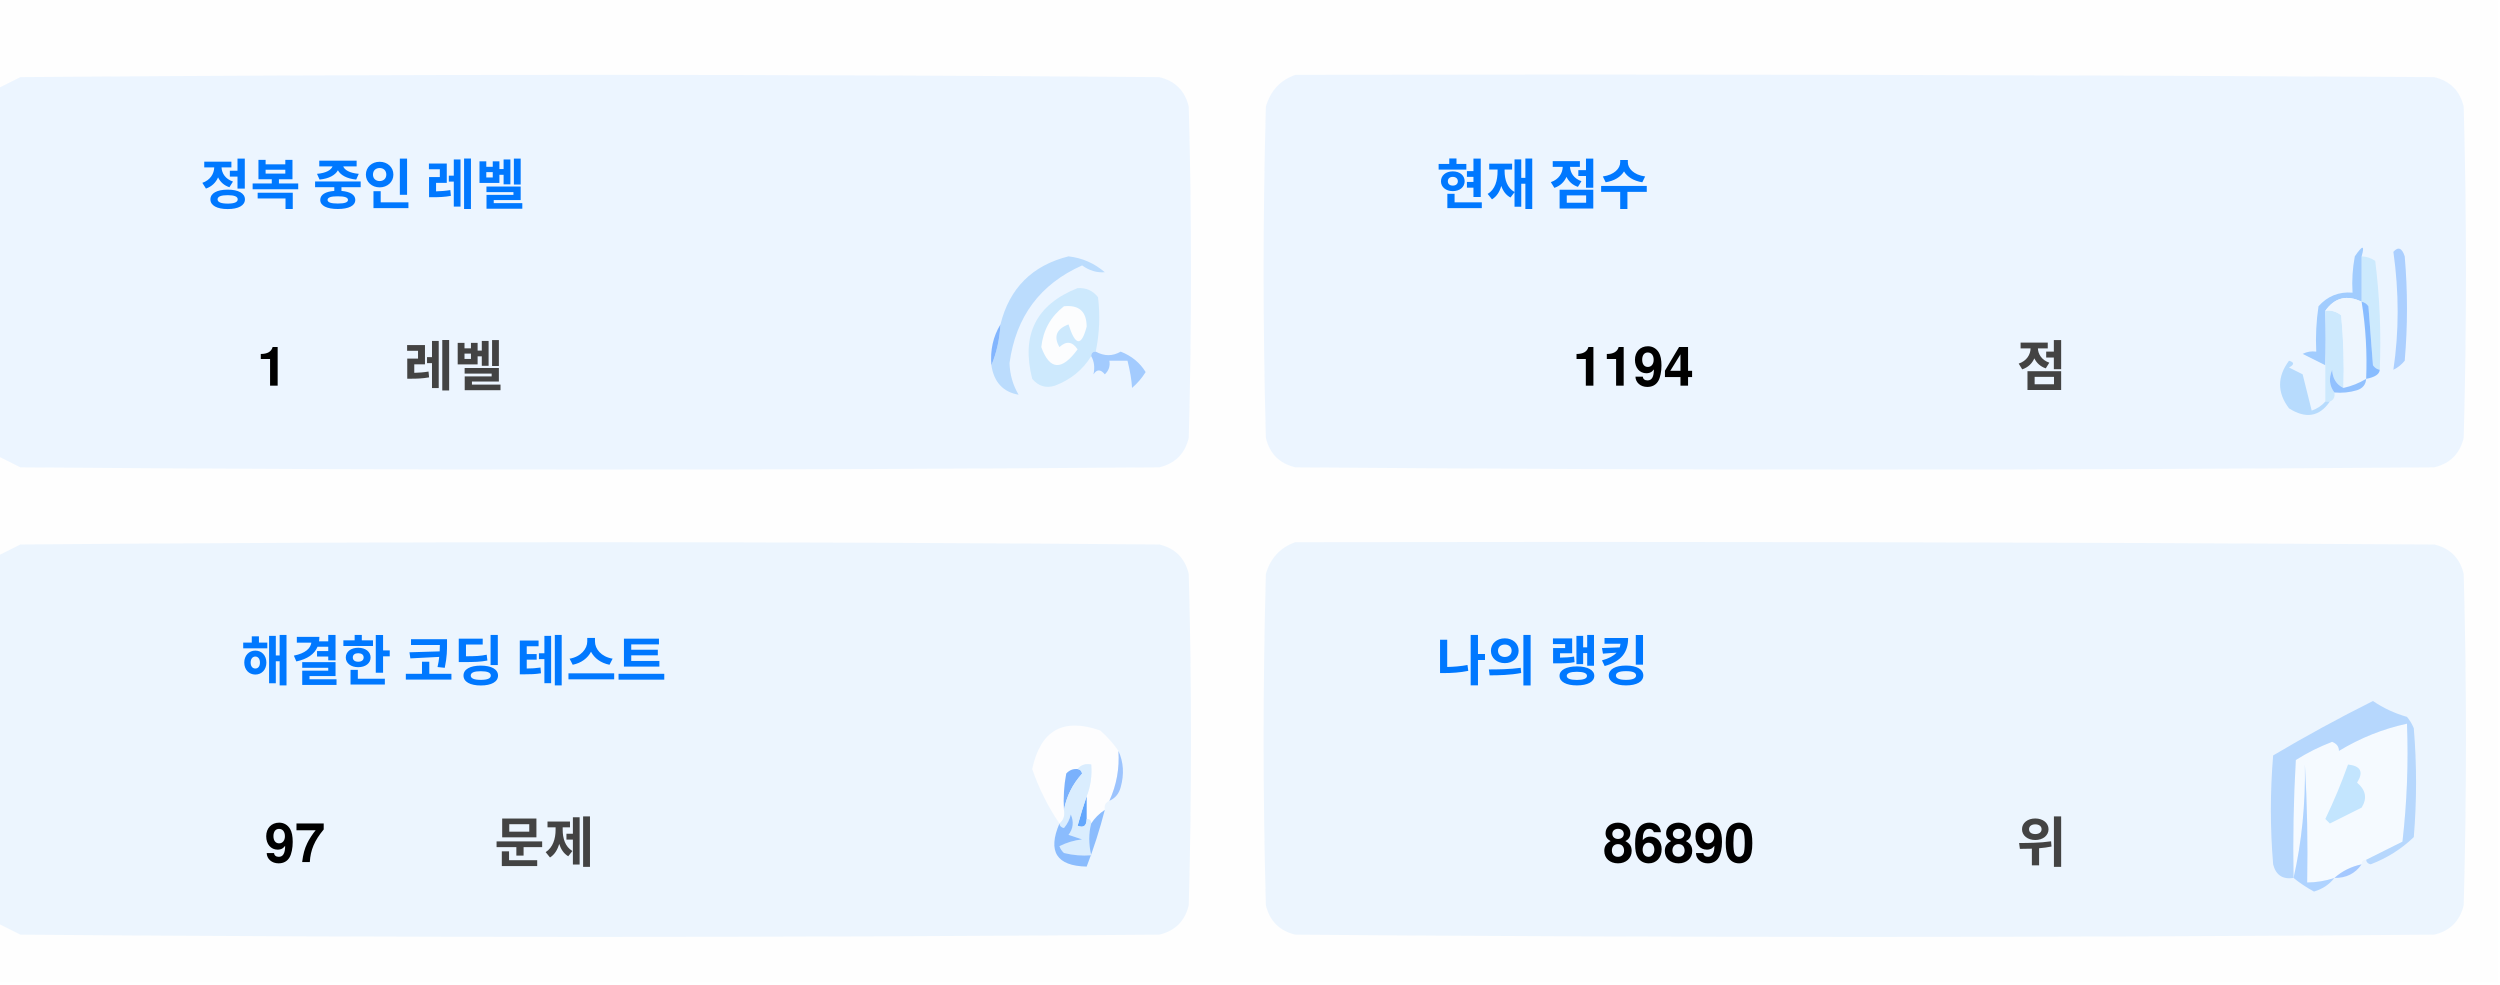
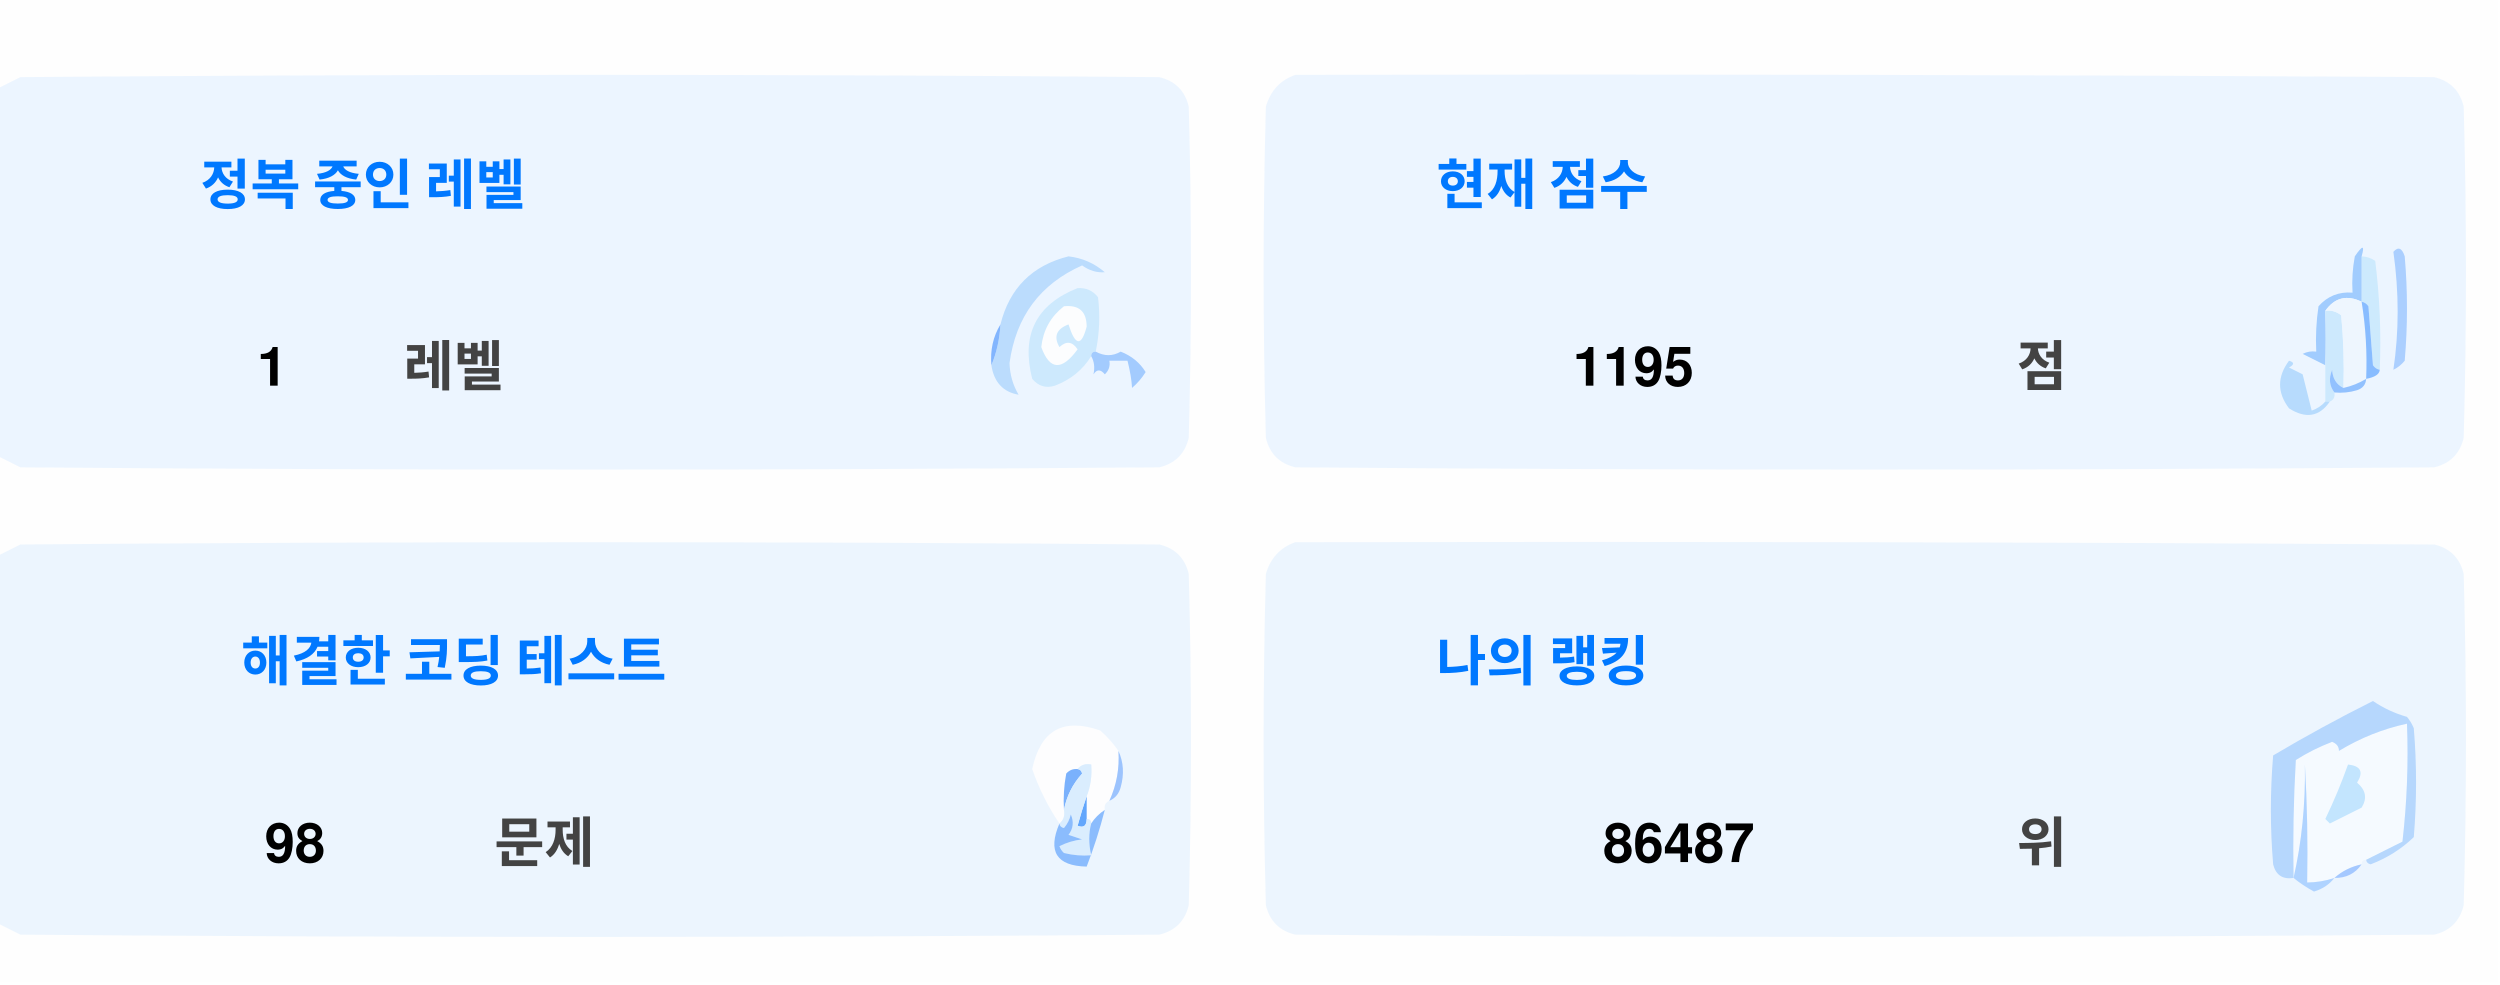
<svg xmlns="http://www.w3.org/2000/svg" version="1.1" width="551px" height="217px" style="shape-rendering:geometricPrecision; text-rendering:geometricPrecision; image-rendering:optimizeQuality; fill-rule:evenodd; clip-rule:evenodd">
  <style>.title {fill: #434343;font-size: 1rem;line-height: 1.5rem;font-weight: bold;font-family: -apple-system, BlinkMacSystemFont, Segoe UI, Helvetica, Arial, sans-serif, Apple Color Emoji, Segoe UI Emoji;}.desc {fill: #434343;font-size: 2.5rem;font-weight: bold;line-height: 1.5rem;font-family: -apple-system, BlinkMacSystemFont, Segoe UI, Helvetica, Arial, sans-serif, Apple Color Emoji, Segoe UI Emoji;}.desc-2 {fill: #434343;font-size: 1rem;font-weight: bold;line-height: 1.5rem;font-family: -apple-system, BlinkMacSystemFont, Segoe UI, Helvetica, Arial, sans-serif, Apple Color Emoji, Segoe UI Emoji;}.text, .desc {animation: twinkling 4s ease-in-out infinite;}@keyframes twinkling {40% { opacity: 1; }50% { opacity: 0.5; }60% { opacity: 1; }70% { opacity: 0.5; }80% { opacity: 1; }}</style>
  <g>
    <path style="opacity:1" fill="#fefefe" d="M -0.5,-0.5 C 183.167,-0.5 366.833,-0.5 550.5,-0.5C 550.5,71.833 550.5,144.167 550.5,216.5C 366.833,216.5 183.167,216.5 -0.5,216.5C -0.5,212.167 -0.5,207.833 -0.5,203.5C 1.14,204.32 2.807,205.153 4.5,206C 88.167,206.667 171.833,206.667 255.5,206C 259,205.167 261.167,203 262,199.5C 262.667,175.167 262.667,150.833 262,126.5C 261.167,123 259,120.833 255.5,120C 171.833,119.333 88.167,119.333 4.5,120C 2.807,120.847 1.14,121.68 -0.5,122.5C -0.5,115.167 -0.5,107.833 -0.5,100.5C 1.14,101.32 2.807,102.153 4.5,103C 88.167,103.667 171.833,103.667 255.5,103C 259,102.167 261.167,100 262,96.5C 262.667,72.167 262.667,47.833 262,23.5C 261.167,20 259,17.833 255.5,17C 171.833,16.333 88.167,16.333 4.5,17C 2.807,17.847 1.14,18.68 -0.5,19.5C -0.5,12.833 -0.5,6.167 -0.5,-0.5 Z" />
  </g>
  <g>
    <path style="opacity:1" fill="#ecf5ff" d="M -0.5,100.5 C -0.5,73.5 -0.5,46.5 -0.5,19.5C 1.14,18.68 2.807,17.847 4.5,17C 88.167,16.333 171.833,16.333 255.5,17C 259,17.833 261.167,20 262,23.5C 262.667,47.833 262.667,72.167 262,96.5C 261.167,100 259,102.167 255.5,103C 171.833,103.667 88.167,103.667 4.5,103C 2.807,102.153 1.14,101.32 -0.5,100.5 Z" />
  </g>
  <g>
    <path style="opacity:1" fill="#ecf5ff" d="M 285.5,16.5 C 369.167,16.333 452.834,16.5 536.5,17C 540,17.833 542.167,20 543,23.5C 543.667,47.833 543.667,72.167 543,96.5C 542.167,100 540,102.167 536.5,103C 452.833,103.667 369.167,103.667 285.5,103C 282,102.167 279.833,100 279,96.5C 278.333,72.167 278.333,47.833 279,23.5C 280.018,19.985 282.185,17.652 285.5,16.5 Z" />
  </g>
  <g>
    <path style="opacity:1" fill="#cdeafd" d="M 520.5,56.5 C 521.583,56.539 522.583,56.873 523.5,57.5C 524.498,65.472 524.831,73.472 524.5,81.5C 523.883,81.389 523.383,81.056 523,80.5C 522.667,76.167 522.333,71.833 522,67.5C 521.617,66.944 521.117,66.611 520.5,66.5C 520.5,63.167 520.5,59.833 520.5,56.5 Z" />
  </g>
  <g>
    <path style="opacity:1" fill="#abcfff" d="M 527.5,55.5 C 528.566,54.308 529.399,54.641 530,56.5C 530.667,64.167 530.667,71.833 530,79.5C 529.311,80.357 528.478,81.023 527.5,81.5C 528.758,73.08 528.758,64.414 527.5,55.5 Z" />
  </g>
  <g>
    <path style="opacity:1" fill="#bbdcfd" d="M 218.5,80.5 C 219.657,77.727 220.324,74.727 220.5,71.5C 222.49,63.51 227.49,58.51 235.5,56.5C 238.528,56.847 241.194,58.014 243.5,60C 241.744,60.141 240.078,59.641 238.5,58.5C 229.247,62.607 223.914,69.773 222.5,80C 222.565,82.526 223.232,84.859 224.5,87C 221.07,86.397 219.07,84.231 218.5,80.5 Z" />
  </g>
  <g>
    <path style="opacity:1" fill="#cde9fd" d="M 241.5,77.5 C 240.833,77.5 240.5,77.833 240.5,78.5C 238.628,81.529 235.961,83.695 232.5,85C 230.536,85.624 228.869,85.124 227.5,83.5C 225.021,73.791 228.354,67.124 237.5,63.5C 239.374,63.39 240.874,64.056 242,65.5C 242.497,69.524 242.331,73.524 241.5,77.5 Z" />
  </g>
  <g>
    <path style="opacity:1" fill="#fcfdfe" d="M 234.5,67.5 C 237.826,67.162 239.493,68.662 239.5,72C 238.334,76.434 237,76.267 235.5,71.5C 232.832,72.515 232.166,74.182 233.5,76.5C 235.017,75.089 236.351,75.256 237.5,77C 234.006,81.771 231.34,81.605 229.5,76.5C 229.904,72.771 231.571,69.771 234.5,67.5 Z" />
  </g>
  <g>
    <path style="opacity:1" fill="#a1ccfe" d="M 520.5,56.5 C 520.5,59.833 520.5,63.167 520.5,66.5C 517.238,64.922 514.572,65.589 512.5,68.5C 512.617,72.81 512.617,76.81 512.5,80.5C 510.86,79.68 509.193,78.847 507.5,78C 508.448,77.517 509.448,77.35 510.5,77.5C 510.335,74.15 510.502,70.817 511,67.5C 512.995,65.253 515.495,64.253 518.5,64.5C 518.336,61.813 518.503,59.146 519,56.5C 520.731,53.969 521.231,53.969 520.5,56.5 Z" />
  </g>
  <g>
    <path style="opacity:1" fill="#cde9fd" d="M 512.5,68.5 C 513.822,68.33 514.989,68.663 516,69.5C 516.499,74.823 516.666,80.156 516.5,85.5C 514.955,84.77 514.122,83.437 514,81.5C 513.22,83.387 513.387,85.054 514.5,86.5C 514.672,87.492 514.338,88.158 513.5,88.5C 513.167,88.5 512.833,88.5 512.5,88.5C 512.5,85.833 512.5,83.167 512.5,80.5C 512.617,76.81 512.617,72.81 512.5,68.5 Z" />
  </g>
  <g>
    <path style="opacity:1" fill="#eef6fe" d="M 520.5,66.5 C 521.407,72.106 521.74,77.773 521.5,83.5C 519.95,84.441 518.284,85.108 516.5,85.5C 516.666,80.156 516.499,74.823 516,69.5C 514.989,68.663 513.822,68.33 512.5,68.5C 514.572,65.589 517.238,64.922 520.5,66.5 Z" />
  </g>
  <g>
    <path style="opacity:1" fill="#88bcff" d="M 520.5,66.5 C 521.117,66.611 521.617,66.944 522,67.5C 522.333,71.833 522.667,76.167 523,80.5C 523.383,81.056 523.883,81.389 524.5,81.5C 524.445,82.469 523.445,83.136 521.5,83.5C 521.74,77.773 521.407,72.106 520.5,66.5 Z" />
  </g>
  <g>
    <path style="opacity:1" fill="#82b5fe" d="M 220.5,71.5 C 220.324,74.727 219.657,77.727 218.5,80.5C 218.215,77.171 218.882,74.171 220.5,71.5 Z" />
  </g>
  <g>
    <path style="opacity:1" fill="#a3cbfe" d="M 240.5,78.5 C 240.5,77.833 240.833,77.5 241.5,77.5C 243.391,78.536 245.224,78.536 247,77.5C 249.391,78.429 251.225,79.929 252.5,82C 251.681,83.319 250.681,84.486 249.5,85.5C 249.409,83.777 249.075,81.777 248.5,79.5C 247.167,79.5 245.833,79.5 244.5,79.5C 244.719,80.675 244.386,81.675 243.5,82.5C 242.575,81.359 241.741,81.359 241,82.5C 241.331,80.981 241.164,79.648 240.5,78.5 Z" />
  </g>
  <g>
    <path style="opacity:1" fill="#b7dbfd" d="M 512.5,88.5 C 512.833,88.5 513.167,88.5 513.5,88.5C 511.199,91.857 508.199,92.357 504.5,90C 501.872,86.535 501.872,83.035 504.5,79.5C 505.696,79.846 505.696,80.346 504.5,81C 505.5,81.5 506.5,82 507.5,82.5C 508.167,85.167 508.833,87.833 509.5,90.5C 510.739,90.058 511.739,89.391 512.5,88.5 Z" />
  </g>
  <g>
    <path style="opacity:1" fill="#92c1fe" d="M 516.5,85.5 C 518.284,85.108 519.95,84.441 521.5,83.5C 521.423,84.75 520.756,85.583 519.5,86C 517.866,86.493 516.199,86.66 514.5,86.5C 513.387,85.054 513.22,83.387 514,81.5C 514.122,83.437 514.955,84.77 516.5,85.5 Z" />
  </g>
  <g>
    <path style="opacity:1" fill="#ecf5fe" d="M -0.5,203.5 C -0.5,176.5 -0.5,149.5 -0.5,122.5C 1.14,121.68 2.807,120.847 4.5,120C 88.167,119.333 171.833,119.333 255.5,120C 259,120.833 261.167,123 262,126.5C 262.667,150.833 262.667,175.167 262,199.5C 261.167,203 259,205.167 255.5,206C 171.833,206.667 88.167,206.667 4.5,206C 2.807,205.153 1.14,204.32 -0.5,203.5 Z" />
  </g>
  <g>
    <path style="opacity:1" fill="#ecf5fe" d="M 285.5,119.5 C 369.167,119.333 452.834,119.5 536.5,120C 540,120.833 542.167,123 543,126.5C 543.667,150.833 543.667,175.167 543,199.5C 542.167,203 540,205.167 536.5,206C 452.833,206.667 369.167,206.667 285.5,206C 282,205.167 279.833,203 279,199.5C 278.333,175.167 278.333,150.833 279,126.5C 280.018,122.985 282.185,120.652 285.5,119.5 Z" />
  </g>
  <g>
    <path style="opacity:1" fill="#fdfdfe" d="M 246.5,165.5 C 246.758,169.367 246.092,173.034 244.5,176.5C 243.662,176.842 243.328,177.508 243.5,178.5C 242.272,179.306 241.272,180.306 240.5,181.5C 240.5,180.833 240.167,180.5 239.5,180.5C 239.5,178.833 239.5,177.167 239.5,175.5C 240.369,173.283 240.702,170.95 240.5,168.5C 239.209,168.263 238.209,168.596 237.5,169.5C 236.504,169.414 235.671,169.748 235,170.5C 234.503,173.146 234.336,175.813 234.5,178.5C 234.737,179.791 234.404,180.791 233.5,181.5C 230.986,177.806 228.986,173.806 227.5,169.5C 229.309,160.957 234.309,158.124 242.5,161C 244.07,162.397 245.404,163.897 246.5,165.5 Z" />
  </g>
  <g>
    <path style="opacity:1" fill="#f5faff" d="M 521.5,189.5 C 520.833,189.5 520.5,189.833 520.5,190.5C 518.181,190.992 516.181,191.992 514.5,193.5C 512.565,194.15 510.565,194.483 508.5,194.5C 508.666,185.827 508.5,177.16 508,168.5C 508.141,177.227 507.308,185.56 505.5,193.5C 505.334,184.827 505.5,176.16 506,167.5C 508.527,165.903 511.194,164.57 514,163.5C 515.011,163.892 515.511,164.559 515.5,165.5C 520.21,162.641 525.21,160.641 530.5,159.5C 530.831,168.192 530.498,176.859 529.5,185.5C 526.807,186.847 524.14,188.18 521.5,189.5 Z" />
  </g>
  <g>
    <path style="opacity:1" fill="#b6d7fd" d="M 521.5,189.5 C 524.14,188.18 526.807,186.847 529.5,185.5C 530.498,176.859 530.831,168.192 530.5,159.5C 525.21,160.641 520.21,162.641 515.5,165.5C 515.511,164.559 515.011,163.892 514,163.5C 511.194,164.57 508.527,165.903 506,167.5C 505.5,176.16 505.334,184.827 505.5,193.5C 503.089,193.863 501.589,192.863 501,190.5C 500.333,182.5 500.333,174.5 501,166.5C 508.173,162.246 515.507,158.246 523,154.5C 525.304,156.068 527.804,157.235 530.5,158C 531.126,158.75 531.626,159.584 532,160.5C 532.667,168.5 532.667,176.5 532,184.5C 529.292,187.111 526.125,189.111 522.5,190.5C 521.893,190.376 521.56,190.043 521.5,189.5 Z" />
  </g>
  <g>
    <path style="opacity:1" fill="#c3e5fe" d="M 517.5,168.5 C 520.317,168.801 520.984,170.134 519.5,172.5C 521.439,174.122 521.772,175.956 520.5,178C 518.167,179.167 515.833,180.333 513.5,181.5C 513.167,181.167 512.833,180.833 512.5,180.5C 514.414,176.515 516.081,172.515 517.5,168.5 Z" />
  </g>
  <g>
    <path style="opacity:1" fill="#7ab1fc" d="M 237.5,169.5 C 238.043,169.56 238.376,169.893 238.5,170.5C 236.395,172.836 235.062,175.503 234.5,178.5C 234.336,175.813 234.503,173.146 235,170.5C 235.671,169.748 236.504,169.414 237.5,169.5 Z" />
  </g>
  <g>
    <path style="opacity:1" fill="#afd3ff" d="M 514.5,193.5 C 513.378,194.947 511.878,195.947 510,196.5C 508.348,195.601 506.848,194.601 505.5,193.5C 507.308,185.56 508.141,177.227 508,168.5C 508.5,177.16 508.666,185.827 508.5,194.5C 510.565,194.483 512.565,194.15 514.5,193.5 Z" />
  </g>
  <g>
    <path style="opacity:1" fill="#9cc3fd" d="M 246.5,165.5 C 247.634,167.966 247.801,170.633 247,173.5C 246.623,174.942 245.79,175.942 244.5,176.5C 246.092,173.034 246.758,169.367 246.5,165.5 Z" />
  </g>
  <g>
    <path style="opacity:1" fill="#62a6fc" d="M 239.5,175.5 C 239.5,177.167 239.5,178.833 239.5,180.5C 239.483,182.028 238.816,182.528 237.5,182C 238.117,179.723 238.784,177.556 239.5,175.5 Z" />
  </g>
  <g>
    <path style="opacity:1" fill="#daedfe" d="M 237.5,169.5 C 238.209,168.596 239.209,168.263 240.5,168.5C 240.702,170.95 240.369,173.283 239.5,175.5C 238.784,177.556 238.117,179.723 237.5,182C 238.816,182.528 239.483,182.028 239.5,180.5C 240.167,180.5 240.5,180.833 240.5,181.5C 239.918,183.669 239.918,186.002 240.5,188.5C 238.473,188.662 236.473,188.495 234.5,188C 234.043,187.586 233.709,187.086 233.5,186.5C 235.078,185.702 236.744,185.202 238.5,185C 237.5,184.667 236.5,184.333 235.5,184C 236.554,182.612 236.72,181.112 236,179.5C 235.751,180.624 235.251,181.624 234.5,182.5C 233.893,182.376 233.56,182.043 233.5,181.5C 234.404,180.791 234.737,179.791 234.5,178.5C 235.062,175.503 236.395,172.836 238.5,170.5C 238.376,169.893 238.043,169.56 237.5,169.5 Z" />
  </g>
  <g>
    <path style="opacity:1" fill="#8bbcfd" d="M 243.5,178.5 C 242.395,182.803 241.062,186.969 239.5,191C 232.857,190.847 230.857,187.68 233.5,181.5C 233.56,182.043 233.893,182.376 234.5,182.5C 235.251,181.624 235.751,180.624 236,179.5C 236.72,181.112 236.554,182.612 235.5,184C 236.5,184.333 237.5,184.667 238.5,185C 236.744,185.202 235.078,185.702 233.5,186.5C 233.709,187.086 234.043,187.586 234.5,188C 236.473,188.495 238.473,188.662 240.5,188.5C 239.918,186.002 239.918,183.669 240.5,181.5C 241.272,180.306 242.272,179.306 243.5,178.5 Z" />
  </g>
  <g>
    <path style="opacity:1" fill="#a4c8ff" d="M 520.5,190.5 C 519.089,192.539 517.089,193.539 514.5,193.5C 516.181,191.992 518.181,190.992 520.5,190.5 Z" />
  </g>
  <text text-anchor="middle" x="80" y="45" class="title" style="fill:#0078ff;" stroke="#none" stroke-width="1">정복 중인 레벨</text>
  <text text-anchor="middle" x="60" y="85" class="desc" style="fill:#000000;" stroke="#none" stroke-width="1">1</text>
  <text text-anchor="middle" x="100" y="85" class="desc-2" style="fill:#434343;" stroke="#none" stroke-width="1">레벨</text>
  <text text-anchor="middle" x="340" y="45" class="title" style="fill:#0078ff;" stroke="#none" stroke-width="1">현재 점수</text>
-   <text text-anchor="middle" x="360" y="85" class="desc" style="fill:#000000;" stroke="#none" stroke-width="1">1194</text>
+   <text text-anchor="middle" x="360" y="85" class="desc" style="fill:#000000;" stroke="#none" stroke-width="1">1195</text>
  <text text-anchor="middle" x="450" y="85" class="desc-2" style="fill:#434343;" stroke="#none" stroke-width="1">점</text>
  <text text-anchor="middle" x="100" y="150" class="title" style="fill:#0078ff;" stroke="#none" stroke-width="1">해결한 코딩 테스트</text>
-   <text text-anchor="middle" x="65" y="190" class="desc" style="fill:#000000;" stroke="#none" stroke-width="1">97</text>
+   <text text-anchor="middle" x="65" y="190" class="desc" style="fill:#000000;" stroke="#none" stroke-width="1">98</text>
  <text text-anchor="middle" x="120" y="190" class="desc-2" style="fill:#434343;" stroke="#none" stroke-width="1">문제</text>
  <text text-anchor="middle" x="340" y="150" class="title" style="fill:#0078ff;" stroke="#none" stroke-width="1">나의 랭킹</text>
-   <text text-anchor="middle" x="370" y="190" class="desc" style="fill:#000000;" stroke="#none" stroke-width="1">86890</text>
+   <text text-anchor="middle" x="370" y="190" class="desc" style="fill:#000000;" stroke="#none" stroke-width="1">86487</text>
  <text text-anchor="middle" x="450" y="190" class="desc-2" style="fill:#434343;" stroke="#none" stroke-width="1">위</text>
</svg>
